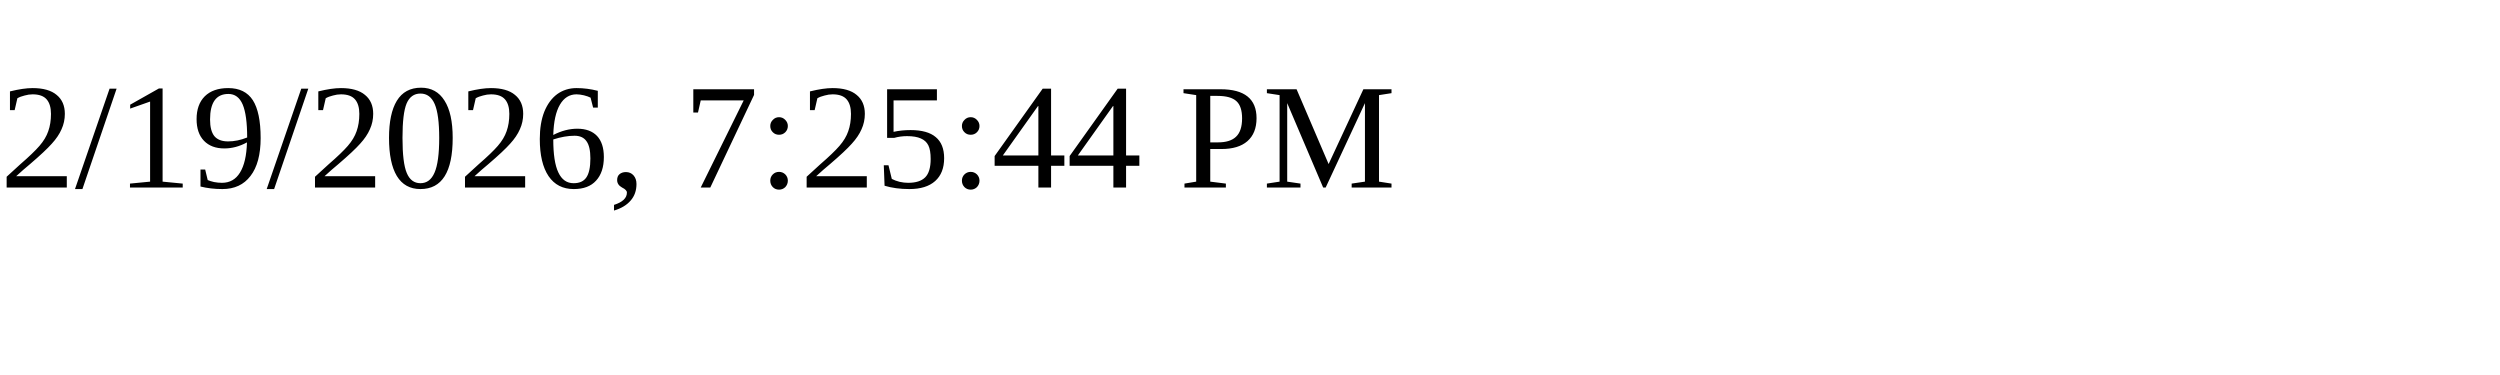
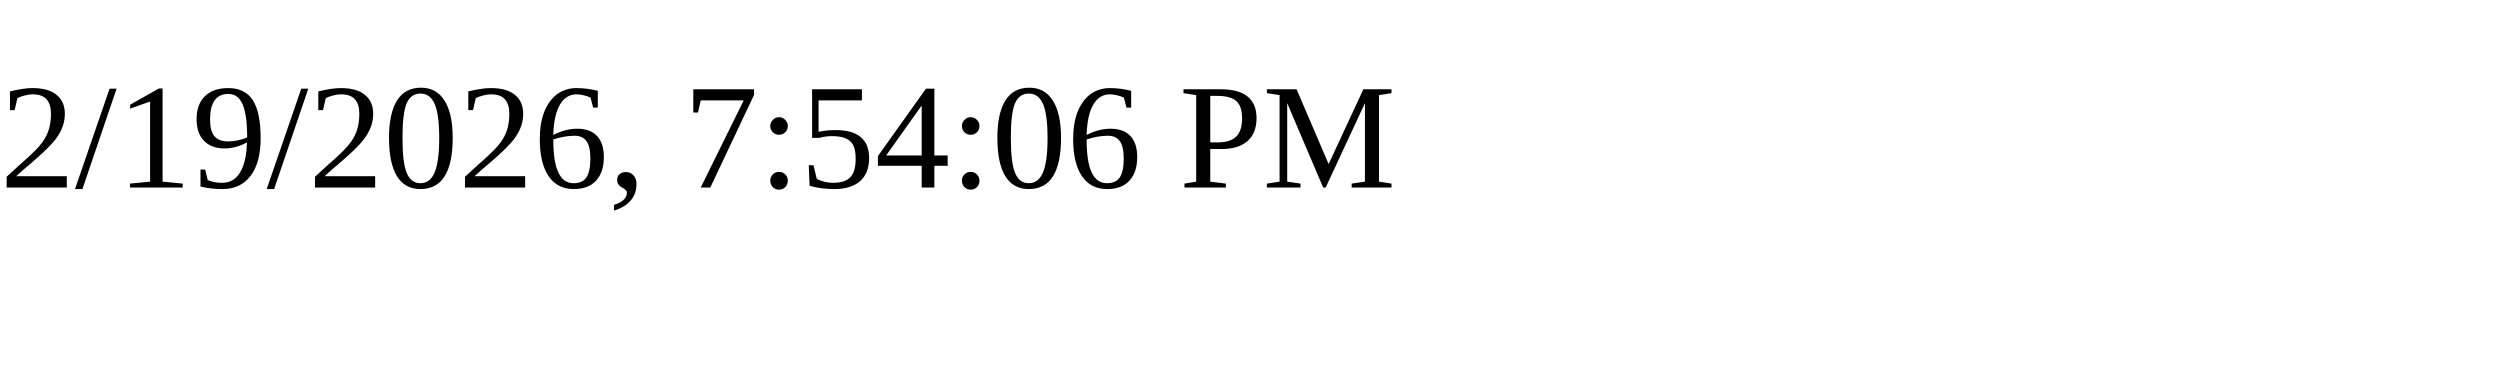
<svg xmlns="http://www.w3.org/2000/svg" height="30" width="200">
-   <text x="0" y="15">2/19/2026, 7:25:44 PM</text>
+   <text x="0" y="15">2/19/2026, 7:54:06 PM</text>
</svg>
